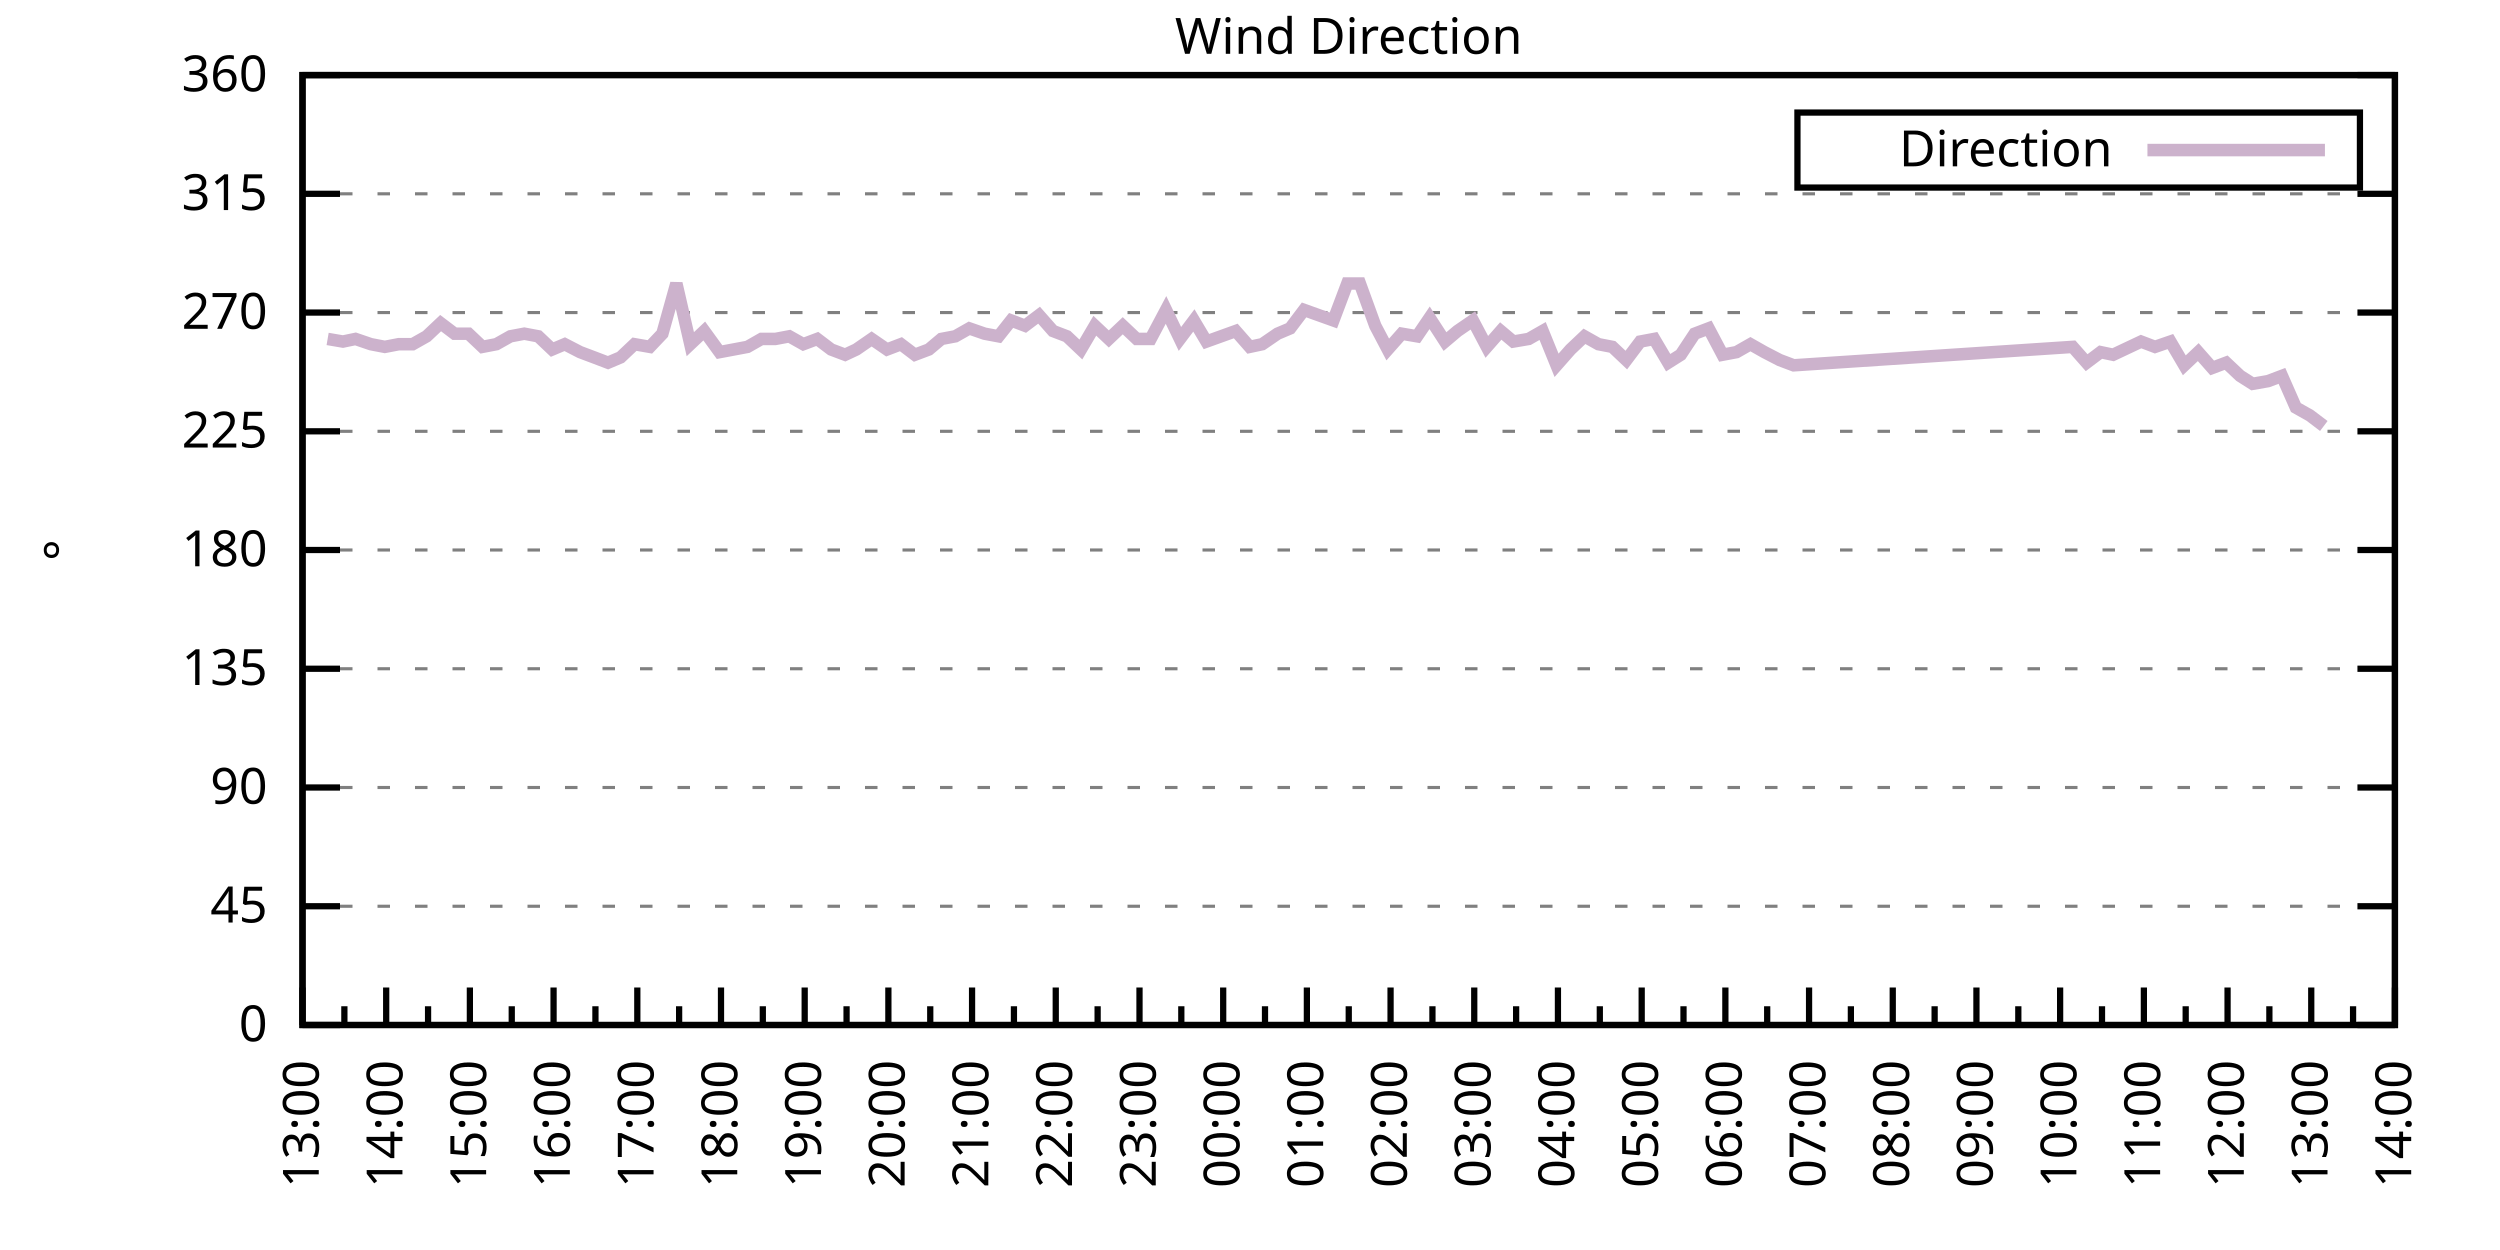
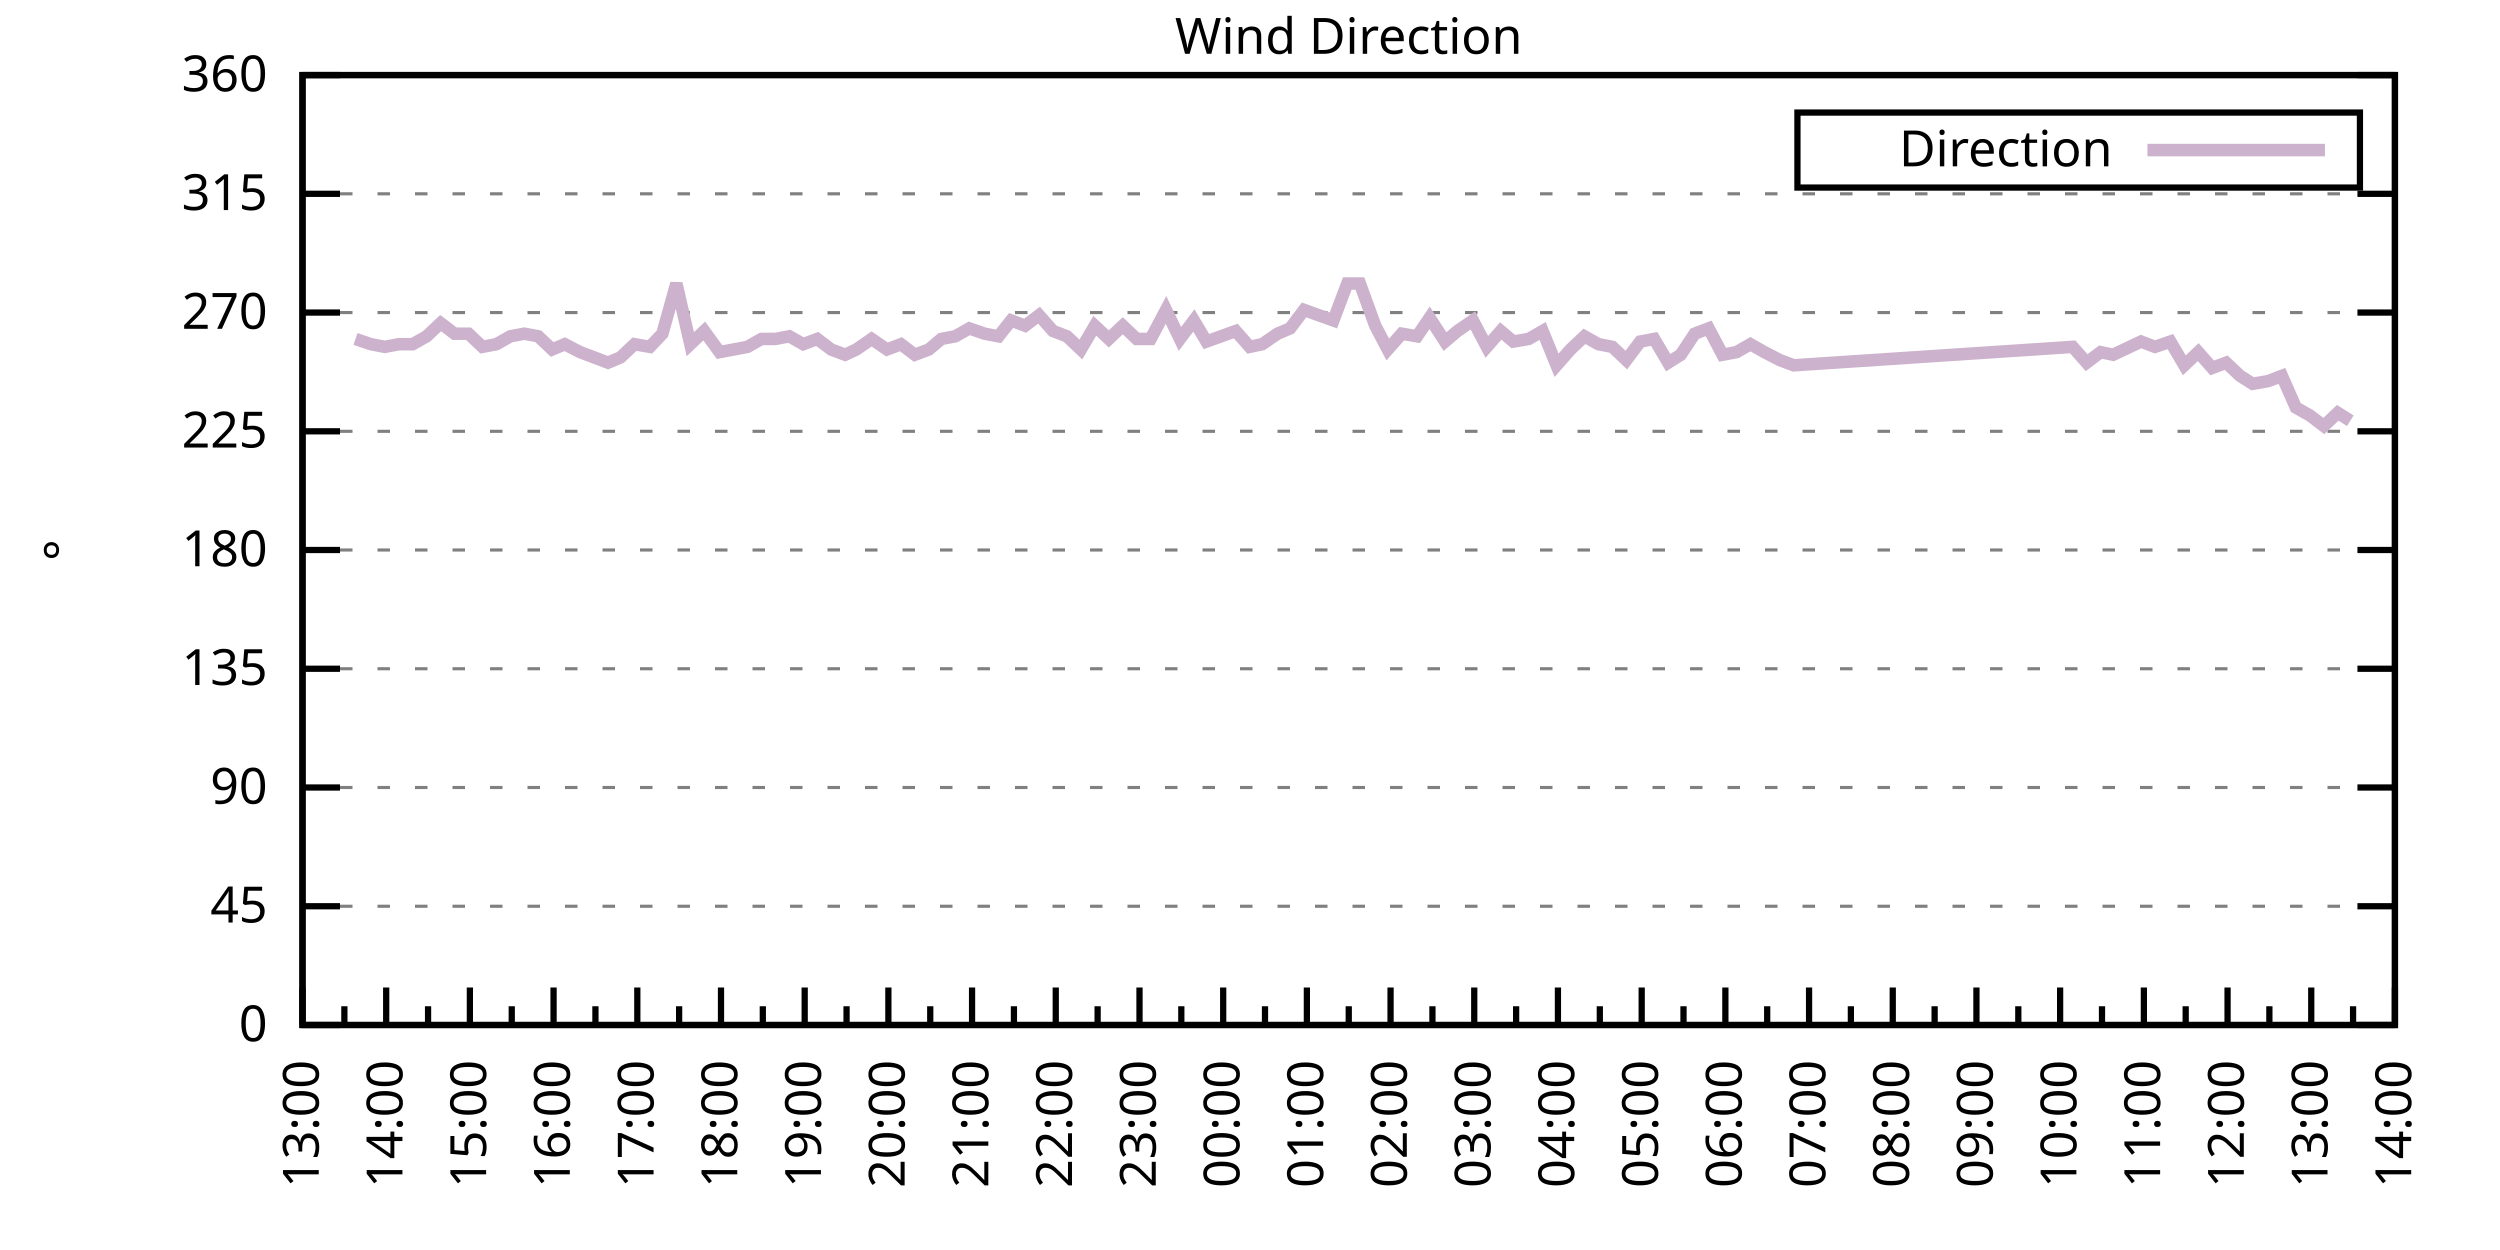
<svg xmlns="http://www.w3.org/2000/svg" xmlns:xlink="http://www.w3.org/1999/xlink" width="400" height="200" viewBox="0 0 400 200">
  <g id="gnuplot_canvas">
    <rect x="0" y="0" width="400" height="200" fill="none" />
    <defs>
      <circle id="gpDot" r="0.5" stroke-width="0.5" stroke="currentColor" />
      <path id="gpPt0" stroke-width="0.333" stroke="currentColor" d="M-1,0 h2 M0,-1 v2" />
      <path id="gpPt1" stroke-width="0.333" stroke="currentColor" d="M-1,-1 L1,1 M1,-1 L-1,1" />
      <path id="gpPt2" stroke-width="0.333" stroke="currentColor" d="M-1,0 L1,0 M0,-1 L0,1 M-1,-1 L1,1 M-1,1 L1,-1" />
      <rect id="gpPt3" stroke-width="0.333" stroke="currentColor" x="-1" y="-1" width="2" height="2" />
      <rect id="gpPt4" stroke-width="0.333" stroke="currentColor" fill="currentColor" x="-1" y="-1" width="2" height="2" />
      <circle id="gpPt5" stroke-width="0.333" stroke="currentColor" cx="0" cy="0" r="1" />
      <use xlink:href="#gpPt5" id="gpPt6" fill="currentColor" stroke="none" />
      <path id="gpPt7" stroke-width="0.333" stroke="currentColor" d="M0,-1.33 L-1.33,0.67 L1.33,0.67 z" />
      <use xlink:href="#gpPt7" id="gpPt8" fill="currentColor" stroke="none" />
      <use xlink:href="#gpPt7" id="gpPt9" stroke="currentColor" transform="rotate(180)" />
      <use xlink:href="#gpPt9" id="gpPt10" fill="currentColor" stroke="none" />
      <use xlink:href="#gpPt3" id="gpPt11" stroke="currentColor" transform="rotate(45)" />
      <use xlink:href="#gpPt11" id="gpPt12" fill="currentColor" stroke="none" />
      <path id="gpPt13" stroke-width="0.333" stroke="currentColor" d="M0,1.330 L1.265,0.411 L0.782,-1.067 L-0.782,-1.076 L-1.265,0.411 z" />
      <use xlink:href="#gpPt13" id="gpPt14" fill="currentColor" stroke="none" />
      <filter id="textbox" filterUnits="objectBoundingBox" x="0" y="0" height="1" width="1">
        <feFlood flood-color="white" flood-opacity="1" result="bgnd" />
        <feComposite in="SourceGraphic" in2="bgnd" operator="atop" />
      </filter>
      <filter id="greybox" filterUnits="objectBoundingBox" x="0" y="0" height="1" width="1">
        <feFlood flood-color="lightgrey" flood-opacity="1" result="grey" />
        <feComposite in="SourceGraphic" in2="grey" operator="atop" />
      </filter>
    </defs>
    <g fill="none" color="white" stroke="currentColor" stroke-width="1.00" stroke-linecap="butt" stroke-linejoin="miter">
</g>
    <g fill="none" color="black" stroke="currentColor" stroke-width="1.00" stroke-linecap="butt" stroke-linejoin="miter">
      <g stroke="none" shape-rendering="crispEdges">
        <polygon fill="rgb(255, 255, 255)" points="48.40,164.00 383.18,164.00 383.18,12.02 48.40,12.02 " />
      </g>
    </g>
    <g fill="none" color="black" stroke="currentColor" stroke-width="1.00" stroke-linecap="butt" stroke-linejoin="miter">
</g>
    <g fill="none" color="black" stroke="black" stroke-width="0.50" stroke-linecap="butt" stroke-linejoin="miter">
</g>
    <g fill="none" color="gray" stroke="currentColor" stroke-width="0.50" stroke-linecap="butt" stroke-linejoin="miter">
      <path stroke="gray" stroke-dasharray="2,4" class="gridline" d="M48.40,164.00 L383.19,164.00  " />
    </g>
    <g fill="none" color="gray" stroke="gray" stroke-width="1.00" stroke-linecap="butt" stroke-linejoin="miter">
</g>
    <g fill="none" color="black" stroke="currentColor" stroke-width="1.00" stroke-linecap="butt" stroke-linejoin="miter">
      <path stroke="black" d="M48.40,164.00 L54.40,164.00 M383.19,164.00 L377.19,164.00  " />
      <g transform="translate(42.80,166.60)" stroke="none" fill="black" font-family="Sans" font-size="8.00" text-anchor="end">
        <text>
          <tspan font-family="Sans"> 0</tspan>
        </text>
      </g>
    </g>
    <g fill="none" color="black" stroke="currentColor" stroke-width="1.00" stroke-linecap="butt" stroke-linejoin="miter">
</g>
    <g fill="none" color="black" stroke="black" stroke-width="0.50" stroke-linecap="butt" stroke-linejoin="miter">
</g>
    <g fill="none" color="gray" stroke="currentColor" stroke-width="0.50" stroke-linecap="butt" stroke-linejoin="miter">
      <path stroke="gray" stroke-dasharray="2,4" class="gridline" d="M48.40,145.00 L383.19,145.00  " />
    </g>
    <g fill="none" color="gray" stroke="gray" stroke-width="1.00" stroke-linecap="butt" stroke-linejoin="miter">
</g>
    <g fill="none" color="black" stroke="currentColor" stroke-width="1.00" stroke-linecap="butt" stroke-linejoin="miter">
      <path stroke="black" d="M48.40,145.00 L54.40,145.00 M383.19,145.00 L377.19,145.00  " />
      <g transform="translate(42.80,147.60)" stroke="none" fill="black" font-family="Sans" font-size="8.00" text-anchor="end">
        <text>
          <tspan font-family="Sans"> 45</tspan>
        </text>
      </g>
    </g>
    <g fill="none" color="black" stroke="currentColor" stroke-width="1.00" stroke-linecap="butt" stroke-linejoin="miter">
</g>
    <g fill="none" color="black" stroke="black" stroke-width="0.50" stroke-linecap="butt" stroke-linejoin="miter">
</g>
    <g fill="none" color="gray" stroke="currentColor" stroke-width="0.50" stroke-linecap="butt" stroke-linejoin="miter">
      <path stroke="gray" stroke-dasharray="2,4" class="gridline" d="M48.40,126.00 L383.19,126.00  " />
    </g>
    <g fill="none" color="gray" stroke="gray" stroke-width="1.00" stroke-linecap="butt" stroke-linejoin="miter">
</g>
    <g fill="none" color="black" stroke="currentColor" stroke-width="1.00" stroke-linecap="butt" stroke-linejoin="miter">
      <path stroke="black" d="M48.40,126.00 L54.40,126.00 M383.19,126.00 L377.19,126.00  " />
      <g transform="translate(42.80,128.60)" stroke="none" fill="black" font-family="Sans" font-size="8.00" text-anchor="end">
        <text>
          <tspan font-family="Sans"> 90</tspan>
        </text>
      </g>
    </g>
    <g fill="none" color="black" stroke="currentColor" stroke-width="1.00" stroke-linecap="butt" stroke-linejoin="miter">
</g>
    <g fill="none" color="black" stroke="black" stroke-width="0.50" stroke-linecap="butt" stroke-linejoin="miter">
</g>
    <g fill="none" color="gray" stroke="currentColor" stroke-width="0.50" stroke-linecap="butt" stroke-linejoin="miter">
      <path stroke="gray" stroke-dasharray="2,4" class="gridline" d="M48.40,107.00 L383.19,107.00  " />
    </g>
    <g fill="none" color="gray" stroke="gray" stroke-width="1.00" stroke-linecap="butt" stroke-linejoin="miter">
</g>
    <g fill="none" color="black" stroke="currentColor" stroke-width="1.00" stroke-linecap="butt" stroke-linejoin="miter">
      <path stroke="black" d="M48.40,107.00 L54.40,107.00 M383.19,107.00 L377.19,107.00  " />
      <g transform="translate(42.80,109.60)" stroke="none" fill="black" font-family="Sans" font-size="8.00" text-anchor="end">
        <text>
          <tspan font-family="Sans"> 135</tspan>
        </text>
      </g>
    </g>
    <g fill="none" color="black" stroke="currentColor" stroke-width="1.00" stroke-linecap="butt" stroke-linejoin="miter">
</g>
    <g fill="none" color="black" stroke="black" stroke-width="0.50" stroke-linecap="butt" stroke-linejoin="miter">
</g>
    <g fill="none" color="gray" stroke="currentColor" stroke-width="0.50" stroke-linecap="butt" stroke-linejoin="miter">
      <path stroke="gray" stroke-dasharray="2,4" class="gridline" d="M48.40,88.00 L383.19,88.00  " />
    </g>
    <g fill="none" color="gray" stroke="gray" stroke-width="1.00" stroke-linecap="butt" stroke-linejoin="miter">
</g>
    <g fill="none" color="black" stroke="currentColor" stroke-width="1.00" stroke-linecap="butt" stroke-linejoin="miter">
      <path stroke="black" d="M48.40,88.00 L54.40,88.00 M383.19,88.00 L377.19,88.00  " />
      <g transform="translate(42.80,90.60)" stroke="none" fill="black" font-family="Sans" font-size="8.00" text-anchor="end">
        <text>
          <tspan font-family="Sans"> 180</tspan>
        </text>
      </g>
    </g>
    <g fill="none" color="black" stroke="currentColor" stroke-width="1.00" stroke-linecap="butt" stroke-linejoin="miter">
</g>
    <g fill="none" color="black" stroke="black" stroke-width="0.50" stroke-linecap="butt" stroke-linejoin="miter">
</g>
    <g fill="none" color="gray" stroke="currentColor" stroke-width="0.50" stroke-linecap="butt" stroke-linejoin="miter">
      <path stroke="gray" stroke-dasharray="2,4" class="gridline" d="M48.40,69.01 L383.19,69.01  " />
    </g>
    <g fill="none" color="gray" stroke="gray" stroke-width="1.00" stroke-linecap="butt" stroke-linejoin="miter">
</g>
    <g fill="none" color="black" stroke="currentColor" stroke-width="1.00" stroke-linecap="butt" stroke-linejoin="miter">
      <path stroke="black" d="M48.40,69.01 L54.40,69.01 M383.19,69.01 L377.19,69.01  " />
      <g transform="translate(42.80,71.61)" stroke="none" fill="black" font-family="Sans" font-size="8.00" text-anchor="end">
        <text>
          <tspan font-family="Sans"> 225</tspan>
        </text>
      </g>
    </g>
    <g fill="none" color="black" stroke="currentColor" stroke-width="1.00" stroke-linecap="butt" stroke-linejoin="miter">
</g>
    <g fill="none" color="black" stroke="black" stroke-width="0.50" stroke-linecap="butt" stroke-linejoin="miter">
</g>
    <g fill="none" color="gray" stroke="currentColor" stroke-width="0.50" stroke-linecap="butt" stroke-linejoin="miter">
      <path stroke="gray" stroke-dasharray="2,4" class="gridline" d="M48.40,50.01 L383.19,50.01  " />
    </g>
    <g fill="none" color="gray" stroke="gray" stroke-width="1.00" stroke-linecap="butt" stroke-linejoin="miter">
</g>
    <g fill="none" color="black" stroke="currentColor" stroke-width="1.00" stroke-linecap="butt" stroke-linejoin="miter">
      <path stroke="black" d="M48.40,50.01 L54.40,50.01 M383.19,50.01 L377.19,50.01  " />
      <g transform="translate(42.80,52.61)" stroke="none" fill="black" font-family="Sans" font-size="8.00" text-anchor="end">
        <text>
          <tspan font-family="Sans"> 270</tspan>
        </text>
      </g>
    </g>
    <g fill="none" color="black" stroke="currentColor" stroke-width="1.00" stroke-linecap="butt" stroke-linejoin="miter">
</g>
    <g fill="none" color="black" stroke="black" stroke-width="0.50" stroke-linecap="butt" stroke-linejoin="miter">
</g>
    <g fill="none" color="gray" stroke="currentColor" stroke-width="0.50" stroke-linecap="butt" stroke-linejoin="miter">
      <path stroke="gray" stroke-dasharray="2,4" class="gridline" d="M48.40,31.01 L383.19,31.01  " />
    </g>
    <g fill="none" color="gray" stroke="gray" stroke-width="1.00" stroke-linecap="butt" stroke-linejoin="miter">
</g>
    <g fill="none" color="black" stroke="currentColor" stroke-width="1.00" stroke-linecap="butt" stroke-linejoin="miter">
      <path stroke="black" d="M48.40,31.01 L54.40,31.01 M383.19,31.01 L377.19,31.01  " />
      <g transform="translate(42.80,33.61)" stroke="none" fill="black" font-family="Sans" font-size="8.00" text-anchor="end">
        <text>
          <tspan font-family="Sans"> 315</tspan>
        </text>
      </g>
    </g>
    <g fill="none" color="black" stroke="currentColor" stroke-width="1.00" stroke-linecap="butt" stroke-linejoin="miter">
</g>
    <g fill="none" color="black" stroke="black" stroke-width="0.50" stroke-linecap="butt" stroke-linejoin="miter">
</g>
    <g fill="none" color="gray" stroke="currentColor" stroke-width="0.50" stroke-linecap="butt" stroke-linejoin="miter">
      <path stroke="gray" stroke-dasharray="2,4" class="gridline" d="M48.40,12.01 L383.19,12.01  " />
    </g>
    <g fill="none" color="gray" stroke="gray" stroke-width="1.00" stroke-linecap="butt" stroke-linejoin="miter">
</g>
    <g fill="none" color="black" stroke="currentColor" stroke-width="1.00" stroke-linecap="butt" stroke-linejoin="miter">
      <path stroke="black" d="M48.40,12.01 L54.40,12.01 M383.19,12.01 L377.19,12.01  " />
      <g transform="translate(42.80,14.61)" stroke="none" fill="black" font-family="Sans" font-size="8.00" text-anchor="end">
        <text>
          <tspan font-family="Sans"> 360</tspan>
        </text>
      </g>
    </g>
    <g fill="none" color="black" stroke="currentColor" stroke-width="1.00" stroke-linecap="butt" stroke-linejoin="miter">
      <path stroke="black" d="M48.40,164.00 L48.40,158.00  " />
      <g transform="translate(51.00,169.60) rotate(270)" stroke="none" fill="black" font-family="Sans" font-size="8.00" text-anchor="end">
        <text>
          <tspan font-family="Sans">13:00</tspan>
        </text>
      </g>
    </g>
    <g fill="none" color="black" stroke="currentColor" stroke-width="1.00" stroke-linecap="butt" stroke-linejoin="miter">
      <path stroke="black" d="M55.10,164.00 L55.10,161.00 M61.79,164.00 L61.79,158.00  " />
      <g transform="translate(64.39,169.60) rotate(270)" stroke="none" fill="black" font-family="Sans" font-size="8.00" text-anchor="end">
        <text>
          <tspan font-family="Sans">14:00</tspan>
        </text>
      </g>
    </g>
    <g fill="none" color="black" stroke="currentColor" stroke-width="1.00" stroke-linecap="butt" stroke-linejoin="miter">
      <path stroke="black" d="M68.49,164.00 L68.49,161.00 M75.18,164.00 L75.18,158.00  " />
      <g transform="translate(77.78,169.60) rotate(270)" stroke="none" fill="black" font-family="Sans" font-size="8.00" text-anchor="end">
        <text>
          <tspan font-family="Sans">15:00</tspan>
        </text>
      </g>
    </g>
    <g fill="none" color="black" stroke="currentColor" stroke-width="1.00" stroke-linecap="butt" stroke-linejoin="miter">
      <path stroke="black" d="M81.88,164.00 L81.88,161.00 M88.57,164.00 L88.57,158.00  " />
      <g transform="translate(91.17,169.60) rotate(270)" stroke="none" fill="black" font-family="Sans" font-size="8.00" text-anchor="end">
        <text>
          <tspan font-family="Sans">16:00</tspan>
        </text>
      </g>
    </g>
    <g fill="none" color="black" stroke="currentColor" stroke-width="1.00" stroke-linecap="butt" stroke-linejoin="miter">
      <path stroke="black" d="M95.27,164.00 L95.27,161.00 M101.97,164.00 L101.97,158.00  " />
      <g transform="translate(104.57,169.60) rotate(270)" stroke="none" fill="black" font-family="Sans" font-size="8.00" text-anchor="end">
        <text>
          <tspan font-family="Sans">17:00</tspan>
        </text>
      </g>
    </g>
    <g fill="none" color="black" stroke="currentColor" stroke-width="1.00" stroke-linecap="butt" stroke-linejoin="miter">
      <path stroke="black" d="M108.66,164.00 L108.66,161.00 M115.36,164.00 L115.36,158.00  " />
      <g transform="translate(117.96,169.60) rotate(270)" stroke="none" fill="black" font-family="Sans" font-size="8.00" text-anchor="end">
        <text>
          <tspan font-family="Sans">18:00</tspan>
        </text>
      </g>
    </g>
    <g fill="none" color="black" stroke="currentColor" stroke-width="1.00" stroke-linecap="butt" stroke-linejoin="miter">
      <path stroke="black" d="M122.05,164.00 L122.05,161.00 M128.75,164.00 L128.75,158.00  " />
      <g transform="translate(131.35,169.60) rotate(270)" stroke="none" fill="black" font-family="Sans" font-size="8.00" text-anchor="end">
        <text>
          <tspan font-family="Sans">19:00</tspan>
        </text>
      </g>
    </g>
    <g fill="none" color="black" stroke="currentColor" stroke-width="1.00" stroke-linecap="butt" stroke-linejoin="miter">
      <path stroke="black" d="M135.45,164.00 L135.45,161.00 M142.14,164.00 L142.14,158.00  " />
      <g transform="translate(144.74,169.60) rotate(270)" stroke="none" fill="black" font-family="Sans" font-size="8.00" text-anchor="end">
        <text>
          <tspan font-family="Sans">20:00</tspan>
        </text>
      </g>
    </g>
    <g fill="none" color="black" stroke="currentColor" stroke-width="1.00" stroke-linecap="butt" stroke-linejoin="miter">
      <path stroke="black" d="M148.84,164.00 L148.84,161.00 M155.53,164.00 L155.53,158.00  " />
      <g transform="translate(158.13,169.60) rotate(270)" stroke="none" fill="black" font-family="Sans" font-size="8.00" text-anchor="end">
        <text>
          <tspan font-family="Sans">21:00</tspan>
        </text>
      </g>
    </g>
    <g fill="none" color="black" stroke="currentColor" stroke-width="1.00" stroke-linecap="butt" stroke-linejoin="miter">
      <path stroke="black" d="M162.23,164.00 L162.23,161.00 M168.92,164.00 L168.92,158.00  " />
      <g transform="translate(171.52,169.60) rotate(270)" stroke="none" fill="black" font-family="Sans" font-size="8.00" text-anchor="end">
        <text>
          <tspan font-family="Sans">22:00</tspan>
        </text>
      </g>
    </g>
    <g fill="none" color="black" stroke="currentColor" stroke-width="1.00" stroke-linecap="butt" stroke-linejoin="miter">
      <path stroke="black" d="M175.62,164.00 L175.62,161.00 M182.32,164.00 L182.32,158.00  " />
      <g transform="translate(184.92,169.60) rotate(270)" stroke="none" fill="black" font-family="Sans" font-size="8.00" text-anchor="end">
        <text>
          <tspan font-family="Sans">23:00</tspan>
        </text>
      </g>
    </g>
    <g fill="none" color="black" stroke="currentColor" stroke-width="1.00" stroke-linecap="butt" stroke-linejoin="miter">
      <path stroke="black" d="M189.01,164.00 L189.01,161.00 M195.71,164.00 L195.71,158.00  " />
      <g transform="translate(198.31,169.60) rotate(270)" stroke="none" fill="black" font-family="Sans" font-size="8.00" text-anchor="end">
        <text>
          <tspan font-family="Sans">00:00</tspan>
        </text>
      </g>
    </g>
    <g fill="none" color="black" stroke="currentColor" stroke-width="1.00" stroke-linecap="butt" stroke-linejoin="miter">
      <path stroke="black" d="M202.40,164.00 L202.40,161.00 M209.10,164.00 L209.10,158.00  " />
      <g transform="translate(211.70,169.60) rotate(270)" stroke="none" fill="black" font-family="Sans" font-size="8.00" text-anchor="end">
        <text>
          <tspan font-family="Sans">01:00</tspan>
        </text>
      </g>
    </g>
    <g fill="none" color="black" stroke="currentColor" stroke-width="1.00" stroke-linecap="butt" stroke-linejoin="miter">
      <path stroke="black" d="M215.80,164.00 L215.80,161.00 M222.49,164.00 L222.49,158.00  " />
      <g transform="translate(225.09,169.60) rotate(270)" stroke="none" fill="black" font-family="Sans" font-size="8.00" text-anchor="end">
        <text>
          <tspan font-family="Sans">02:00</tspan>
        </text>
      </g>
    </g>
    <g fill="none" color="black" stroke="currentColor" stroke-width="1.00" stroke-linecap="butt" stroke-linejoin="miter">
      <path stroke="black" d="M229.19,164.00 L229.19,161.00 M235.88,164.00 L235.88,158.00  " />
      <g transform="translate(238.48,169.60) rotate(270)" stroke="none" fill="black" font-family="Sans" font-size="8.00" text-anchor="end">
        <text>
          <tspan font-family="Sans">03:00</tspan>
        </text>
      </g>
    </g>
    <g fill="none" color="black" stroke="currentColor" stroke-width="1.00" stroke-linecap="butt" stroke-linejoin="miter">
      <path stroke="black" d="M242.58,164.00 L242.58,161.00 M249.27,164.00 L249.27,158.00  " />
      <g transform="translate(251.87,169.60) rotate(270)" stroke="none" fill="black" font-family="Sans" font-size="8.00" text-anchor="end">
        <text>
          <tspan font-family="Sans">04:00</tspan>
        </text>
      </g>
    </g>
    <g fill="none" color="black" stroke="currentColor" stroke-width="1.00" stroke-linecap="butt" stroke-linejoin="miter">
      <path stroke="black" d="M255.97,164.00 L255.97,161.00 M262.67,164.00 L262.67,158.00  " />
      <g transform="translate(265.27,169.60) rotate(270)" stroke="none" fill="black" font-family="Sans" font-size="8.00" text-anchor="end">
        <text>
          <tspan font-family="Sans">05:00</tspan>
        </text>
      </g>
    </g>
    <g fill="none" color="black" stroke="currentColor" stroke-width="1.00" stroke-linecap="butt" stroke-linejoin="miter">
      <path stroke="black" d="M269.36,164.00 L269.36,161.00 M276.06,164.00 L276.06,158.00  " />
      <g transform="translate(278.66,169.60) rotate(270)" stroke="none" fill="black" font-family="Sans" font-size="8.00" text-anchor="end">
        <text>
          <tspan font-family="Sans">06:00</tspan>
        </text>
      </g>
    </g>
    <g fill="none" color="black" stroke="currentColor" stroke-width="1.00" stroke-linecap="butt" stroke-linejoin="miter">
      <path stroke="black" d="M282.75,164.00 L282.75,161.00 M289.45,164.00 L289.45,158.00  " />
      <g transform="translate(292.05,169.60) rotate(270)" stroke="none" fill="black" font-family="Sans" font-size="8.00" text-anchor="end">
        <text>
          <tspan font-family="Sans">07:00</tspan>
        </text>
      </g>
    </g>
    <g fill="none" color="black" stroke="currentColor" stroke-width="1.00" stroke-linecap="butt" stroke-linejoin="miter">
      <path stroke="black" d="M296.14,164.00 L296.14,161.00 M302.84,164.00 L302.84,158.00  " />
      <g transform="translate(305.44,169.60) rotate(270)" stroke="none" fill="black" font-family="Sans" font-size="8.00" text-anchor="end">
        <text>
          <tspan font-family="Sans">08:00</tspan>
        </text>
      </g>
    </g>
    <g fill="none" color="black" stroke="currentColor" stroke-width="1.00" stroke-linecap="butt" stroke-linejoin="miter">
      <path stroke="black" d="M309.54,164.00 L309.54,161.00 M316.23,164.00 L316.23,158.00  " />
      <g transform="translate(318.83,169.60) rotate(270)" stroke="none" fill="black" font-family="Sans" font-size="8.00" text-anchor="end">
        <text>
          <tspan font-family="Sans">09:00</tspan>
        </text>
      </g>
    </g>
    <g fill="none" color="black" stroke="currentColor" stroke-width="1.00" stroke-linecap="butt" stroke-linejoin="miter">
      <path stroke="black" d="M322.93,164.00 L322.93,161.00 M329.62,164.00 L329.62,158.00  " />
      <g transform="translate(332.22,169.60) rotate(270)" stroke="none" fill="black" font-family="Sans" font-size="8.00" text-anchor="end">
        <text>
          <tspan font-family="Sans">10:00</tspan>
        </text>
      </g>
    </g>
    <g fill="none" color="black" stroke="currentColor" stroke-width="1.00" stroke-linecap="butt" stroke-linejoin="miter">
      <path stroke="black" d="M336.32,164.00 L336.32,161.00 M343.02,164.00 L343.02,158.00  " />
      <g transform="translate(345.62,169.60) rotate(270)" stroke="none" fill="black" font-family="Sans" font-size="8.00" text-anchor="end">
        <text>
          <tspan font-family="Sans">11:00</tspan>
        </text>
      </g>
    </g>
    <g fill="none" color="black" stroke="currentColor" stroke-width="1.00" stroke-linecap="butt" stroke-linejoin="miter">
      <path stroke="black" d="M349.71,164.00 L349.71,161.00 M356.41,164.00 L356.41,158.00  " />
      <g transform="translate(359.01,169.60) rotate(270)" stroke="none" fill="black" font-family="Sans" font-size="8.00" text-anchor="end">
        <text>
          <tspan font-family="Sans">12:00</tspan>
        </text>
      </g>
    </g>
    <g fill="none" color="black" stroke="currentColor" stroke-width="1.00" stroke-linecap="butt" stroke-linejoin="miter">
      <path stroke="black" d="M363.10,164.00 L363.10,161.00 M369.80,164.00 L369.80,158.00  " />
      <g transform="translate(372.40,169.60) rotate(270)" stroke="none" fill="black" font-family="Sans" font-size="8.00" text-anchor="end">
        <text>
          <tspan font-family="Sans">13:00</tspan>
        </text>
      </g>
    </g>
    <g fill="none" color="black" stroke="currentColor" stroke-width="1.00" stroke-linecap="butt" stroke-linejoin="miter">
      <path stroke="black" d="M376.49,164.00 L376.49,161.00 M383.19,164.00 L383.19,158.00  " />
      <g transform="translate(385.79,169.60) rotate(270)" stroke="none" fill="black" font-family="Sans" font-size="8.00" text-anchor="end">
        <text>
          <tspan font-family="Sans">14:00</tspan>
        </text>
      </g>
    </g>
    <g fill="none" color="black" stroke="currentColor" stroke-width="1.00" stroke-linecap="butt" stroke-linejoin="miter">
</g>
    <g fill="none" color="black" stroke="currentColor" stroke-width="1.00" stroke-linecap="butt" stroke-linejoin="miter">
      <path stroke="black" d="M48.40,12.01 L48.40,164.00 L383.19,164.00 L383.19,12.01 L48.40,12.01 Z  " />
    </g>
    <g fill="none" color="black" stroke="currentColor" stroke-width="1.00" stroke-linecap="butt" stroke-linejoin="miter">
      <g transform="translate(12.80,88.01) rotate(270)" stroke="none" fill="black" font-family="Sans" font-size="8.00" text-anchor="middle">
        <text>
          <tspan font-family="Sans">°</tspan>
        </text>
      </g>
    </g>
    <g fill="none" color="black" stroke="currentColor" stroke-width="1.00" stroke-linecap="butt" stroke-linejoin="miter">
</g>
    <g fill="none" color="black" stroke="currentColor" stroke-width="1.00" stroke-linecap="butt" stroke-linejoin="miter">
      <path stroke="black" d="M287.59,30.01 L287.59,18.01 L377.59,18.01 L377.59,30.01 L287.59,30.01 Z  " />
    </g>
    <g id="Wind_direction_plot_1">
      <g fill="none" color="white" stroke="black" stroke-width="2.00" stroke-linecap="butt" stroke-linejoin="miter">
</g>
      <g fill="none" color="black" stroke="currentColor" stroke-width="2.00" stroke-linecap="butt" stroke-linejoin="miter">
        <g transform="translate(337.99,26.61)" stroke="none" fill="black" font-family="Sans" font-size="8.00" text-anchor="end">
          <text>
            <tspan font-family="Sans">Direction</tspan>
          </text>
        </g>
      </g>
      <g fill="none" color="black" stroke="currentColor" stroke-width="2.00" stroke-linecap="butt" stroke-linejoin="miter">
-         <path stroke="rgb(204, 178, 204)" d="M343.59,24.01 L371.99,24.01 M52.42,54.23 L54.87,54.65 L56.88,54.23 L59.34,55.07 L61.57,55.50 L63.80,55.07   L66.03,55.07 L68.26,53.81 L70.50,51.70 L72.73,53.39 L74.96,53.39 L77.19,55.50 L79.42,55.07 L81.66,53.81   L83.89,53.39 L86.12,53.81 L88.35,55.92 L90.36,55.07 L92.82,56.34 L95.05,57.18 L97.28,58.03 L99.29,57.18   L101.52,55.07 L103.98,55.50 L105.98,53.39 L108.22,45.36 L110.45,55.07 L112.68,52.96 L115.13,56.34 L117.37,55.92   L119.60,55.50 L121.83,54.23 L124.06,54.23 L126.29,53.81 L128.53,55.07 L130.76,54.23 L132.99,55.92 L135.22,56.76   L137.01,55.92 L139.46,54.23 L141.92,55.92 L144.15,55.07 L146.38,56.76 L148.61,55.92 L150.62,54.23 L152.85,53.81   L155.09,52.54 L157.54,53.39 L159.77,53.81 L161.78,51.27 L164.01,52.12 L166.25,50.43 L168.48,52.96 L170.71,53.81   L172.94,55.92 L175.17,52.12 L177.41,54.23 L179.64,52.12 L181.87,54.23 L184.10,54.23 L186.56,49.59 L188.79,54.23   L191.02,51.27 L193.03,54.65 L197.72,52.96 L199.95,55.50 L201.96,55.07 L204.41,53.39 L206.42,52.54 L208.65,49.59   L213.34,51.27 L215.57,45.36 L217.58,45.36 L220.04,52.12 L222.04,55.92 L224.28,53.39 L226.73,53.81 L228.74,50.85   L231.20,54.65 L233.20,52.96 L235.66,51.27 L237.89,55.50 L240.12,52.96 L242.13,54.65 L244.59,54.23 L246.82,52.96   L249.05,58.45 L251.28,55.92 L253.51,53.81 L255.75,55.07 L257.98,55.50 L260.21,57.61 L262.44,54.65 L264.67,54.23   L266.91,58.03 L268.92,56.76 L271.15,53.39 L273.38,52.54 L275.61,56.76 L277.84,56.34 L280.07,55.07 L282.31,56.34   L284.76,57.61 L286.99,58.45 L331.63,55.50 L333.86,58.03 L336.10,56.34 L338.10,56.76 L342.57,54.65 L344.80,55.50   L347.26,54.65 L349.49,58.45 L351.72,56.34 L353.95,58.87 L356.18,58.03 L358.42,60.14 L360.42,61.41 L362.88,60.98   L365.11,60.14 L367.34,65.21 L369.58,66.47 L371.81,68.16  " />
+         <path stroke="rgb(204, 178, 204)" d="M343.59,24.01 L371.99,24.01 M56.88,54.23 L59.34,55.07 L61.57,55.50 L63.80,55.07 L66.03,55.07 L68.26,53.81   L70.50,51.70 L72.73,53.39 L74.96,53.39 L77.19,55.50 L79.42,55.07 L81.66,53.81 L83.89,53.39 L86.12,53.81   L88.35,55.92 L90.36,55.07 L92.82,56.34 L95.05,57.18 L97.28,58.03 L99.29,57.18 L101.52,55.07 L103.98,55.50   L105.98,53.39 L108.22,45.36 L110.45,55.07 L112.68,52.96 L115.13,56.34 L117.37,55.92 L119.60,55.50 L121.83,54.23   L124.06,54.23 L126.29,53.81 L128.53,55.07 L130.76,54.23 L132.99,55.92 L135.22,56.76 L137.01,55.92 L139.46,54.23   L141.92,55.92 L144.15,55.07 L146.38,56.76 L148.61,55.92 L150.62,54.23 L152.85,53.81 L155.09,52.54 L157.54,53.39   L159.77,53.81 L161.78,51.27 L164.01,52.12 L166.25,50.43 L168.48,52.96 L170.71,53.81 L172.94,55.92 L175.17,52.12   L177.41,54.23 L179.64,52.12 L181.87,54.23 L184.10,54.23 L186.56,49.59 L188.79,54.23 L191.02,51.27 L193.03,54.65   L197.72,52.96 L199.95,55.50 L201.96,55.07 L204.41,53.39 L206.42,52.54 L208.65,49.59 L213.34,51.27 L215.57,45.36   L217.58,45.36 L220.04,52.12 L222.04,55.92 L224.28,53.39 L226.73,53.81 L228.74,50.85 L231.20,54.65 L233.20,52.96   L235.66,51.27 L237.89,55.50 L240.12,52.96 L242.13,54.65 L244.59,54.23 L246.82,52.96 L249.05,58.45 L251.28,55.92   L253.51,53.81 L255.75,55.07 L257.98,55.50 L260.21,57.61 L262.44,54.65 L264.67,54.23 L266.91,58.03 L268.92,56.76   L271.15,53.39 L273.38,52.54 L275.61,56.76 L277.84,56.34 L280.07,55.07 L282.31,56.34 L284.76,57.61 L286.99,58.45   L331.63,55.50 L333.86,58.03 L336.10,56.34 L338.10,56.76 L342.57,54.65 L344.80,55.50 L347.26,54.65 L349.49,58.45   L351.72,56.34 L353.95,58.87 L356.18,58.03 L358.42,60.14 L360.42,61.41 L362.88,60.98 L365.11,60.14 L367.34,65.21   L369.58,66.47 L371.81,68.16 L374.04,66.05 L376.05,67.32  " />
      </g>
    </g>
    <g fill="none" color="black" stroke="currentColor" stroke-width="2.00" stroke-linecap="butt" stroke-linejoin="miter">
</g>
    <g fill="none" color="black" stroke="black" stroke-width="1.00" stroke-linecap="butt" stroke-linejoin="miter">
</g>
    <g fill="none" color="black" stroke="currentColor" stroke-width="1.00" stroke-linecap="butt" stroke-linejoin="miter">
      <path stroke="black" d="M48.40,12.01 L48.40,164.00 L383.19,164.00 L383.19,12.01 L48.40,12.01 Z  " />
    </g>
    <g fill="none" color="black" stroke="currentColor" stroke-width="1.00" stroke-linecap="butt" stroke-linejoin="miter">
      <g transform="translate(215.79,8.61)" stroke="none" fill="black" font-family="Sans" font-size="8.00" text-anchor="middle">
        <text>
          <tspan font-family="Sans">Wind Direction</tspan>
        </text>
      </g>
    </g>
    <g fill="none" color="black" stroke="currentColor" stroke-width="1.00" stroke-linecap="butt" stroke-linejoin="miter">
</g>
  </g>
</svg>
